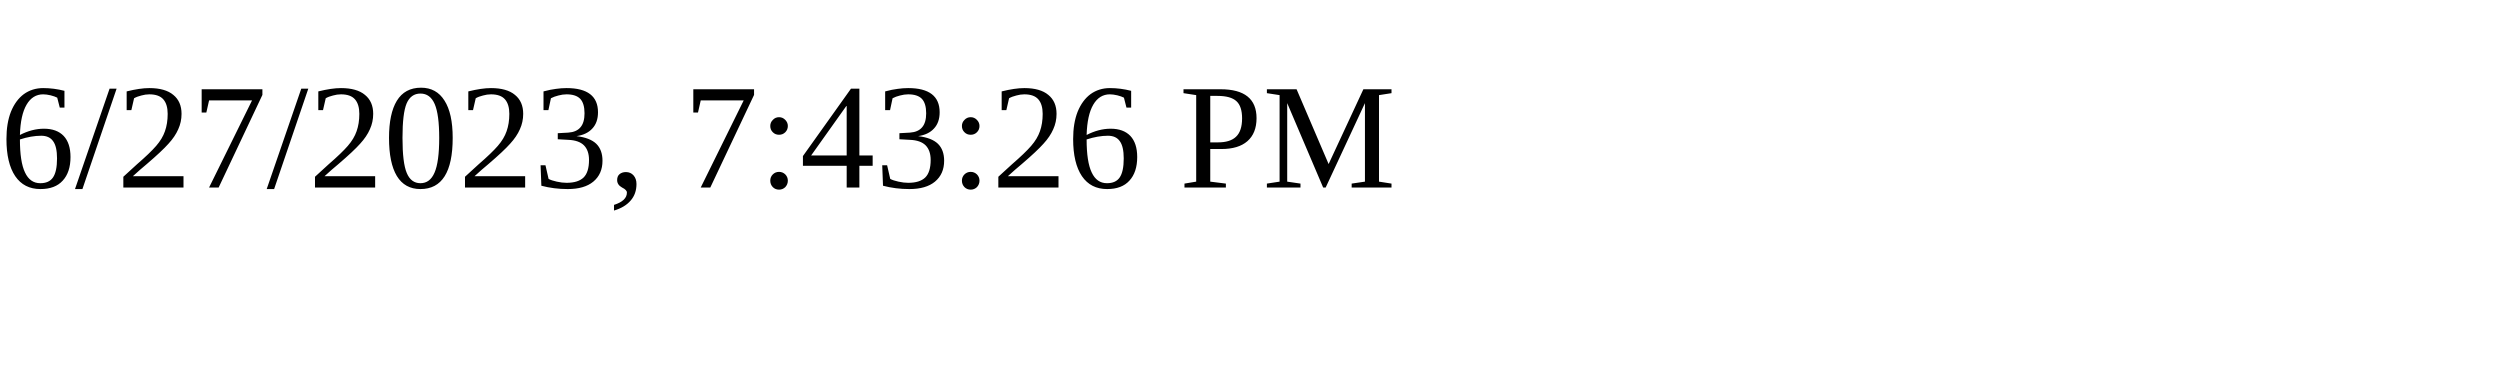
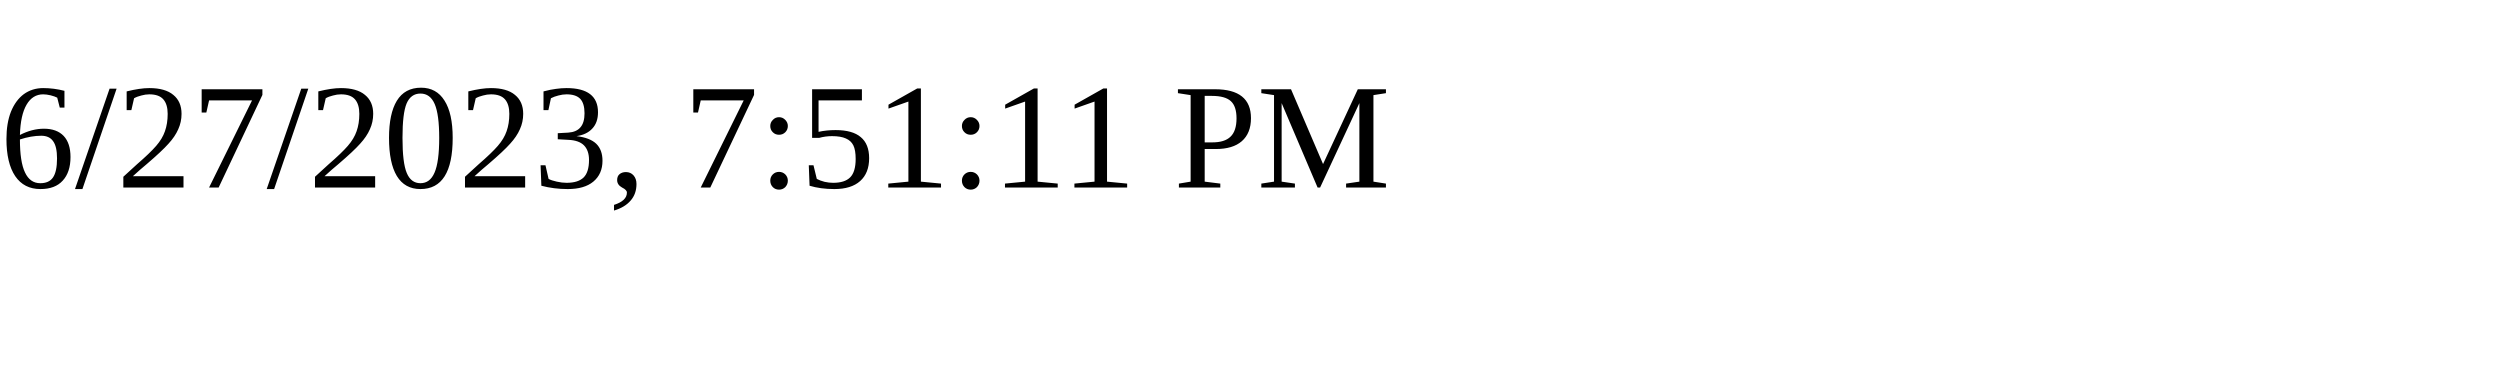
<svg xmlns="http://www.w3.org/2000/svg" height="30" width="200">
-   <text x="0" y="15">6/27/2023, 7:43:26 PM</text>
+   <text x="0" y="15">6/27/2023, 7:51:11 PM</text>
</svg>
